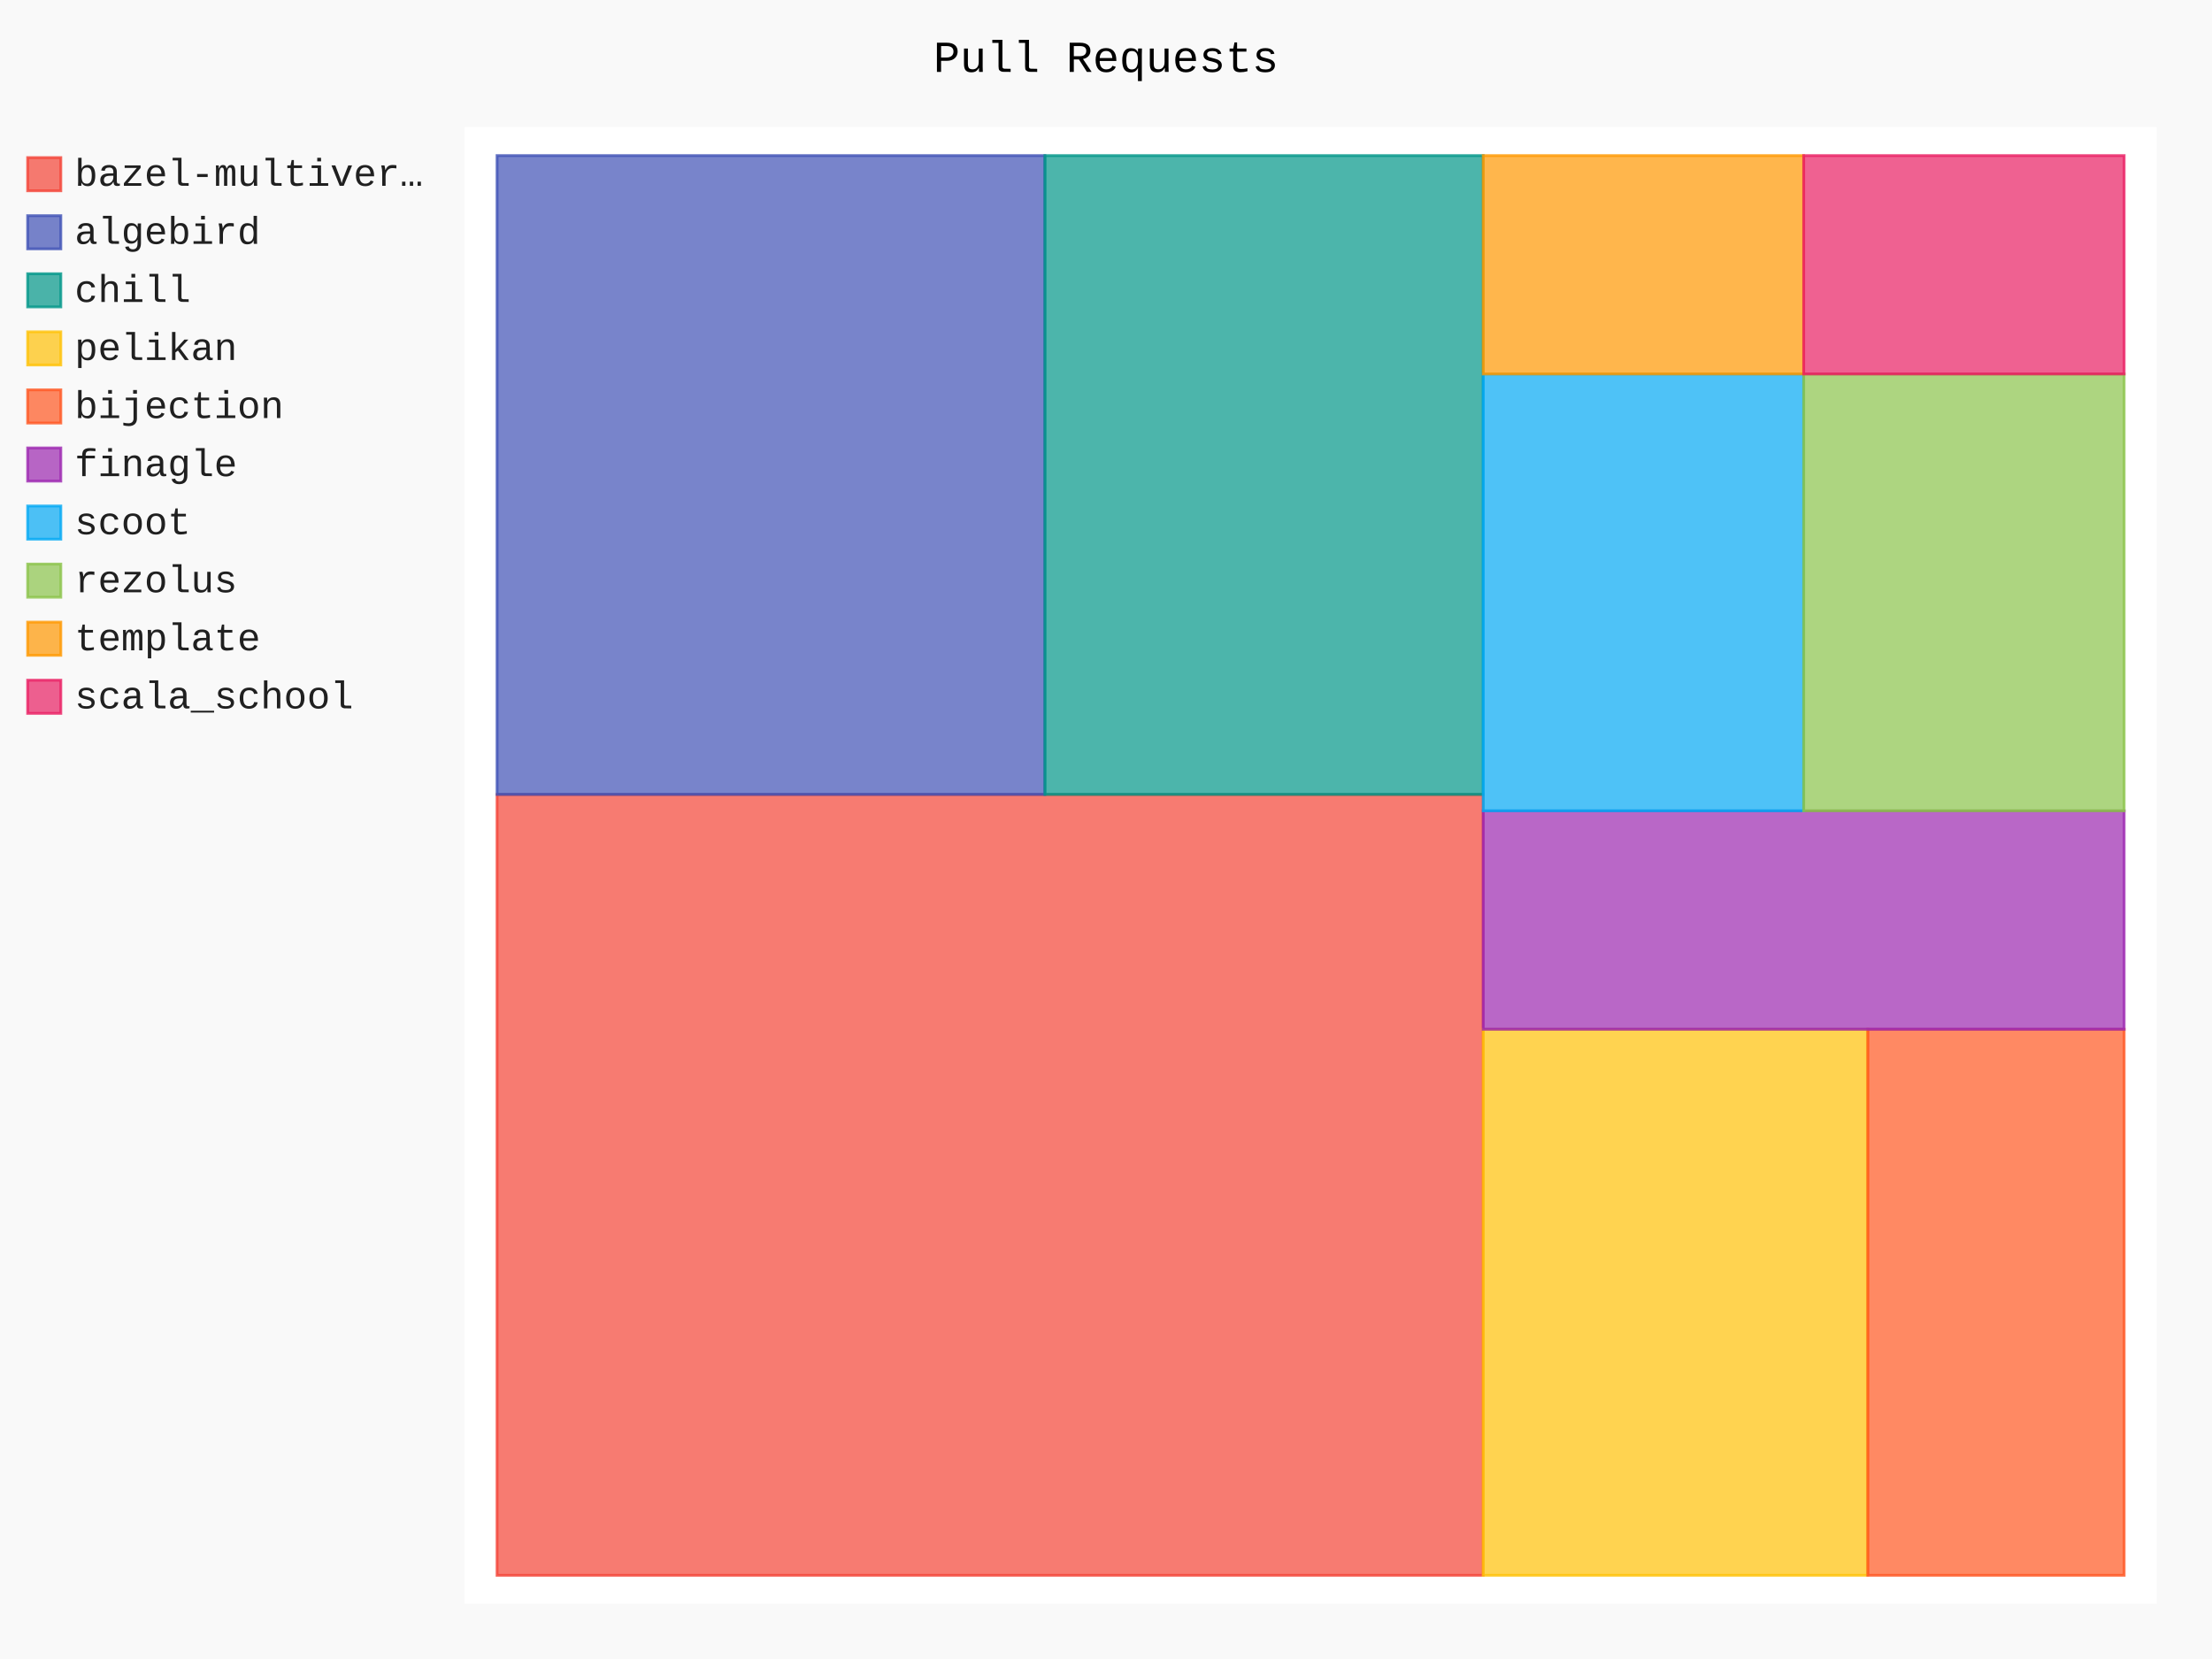
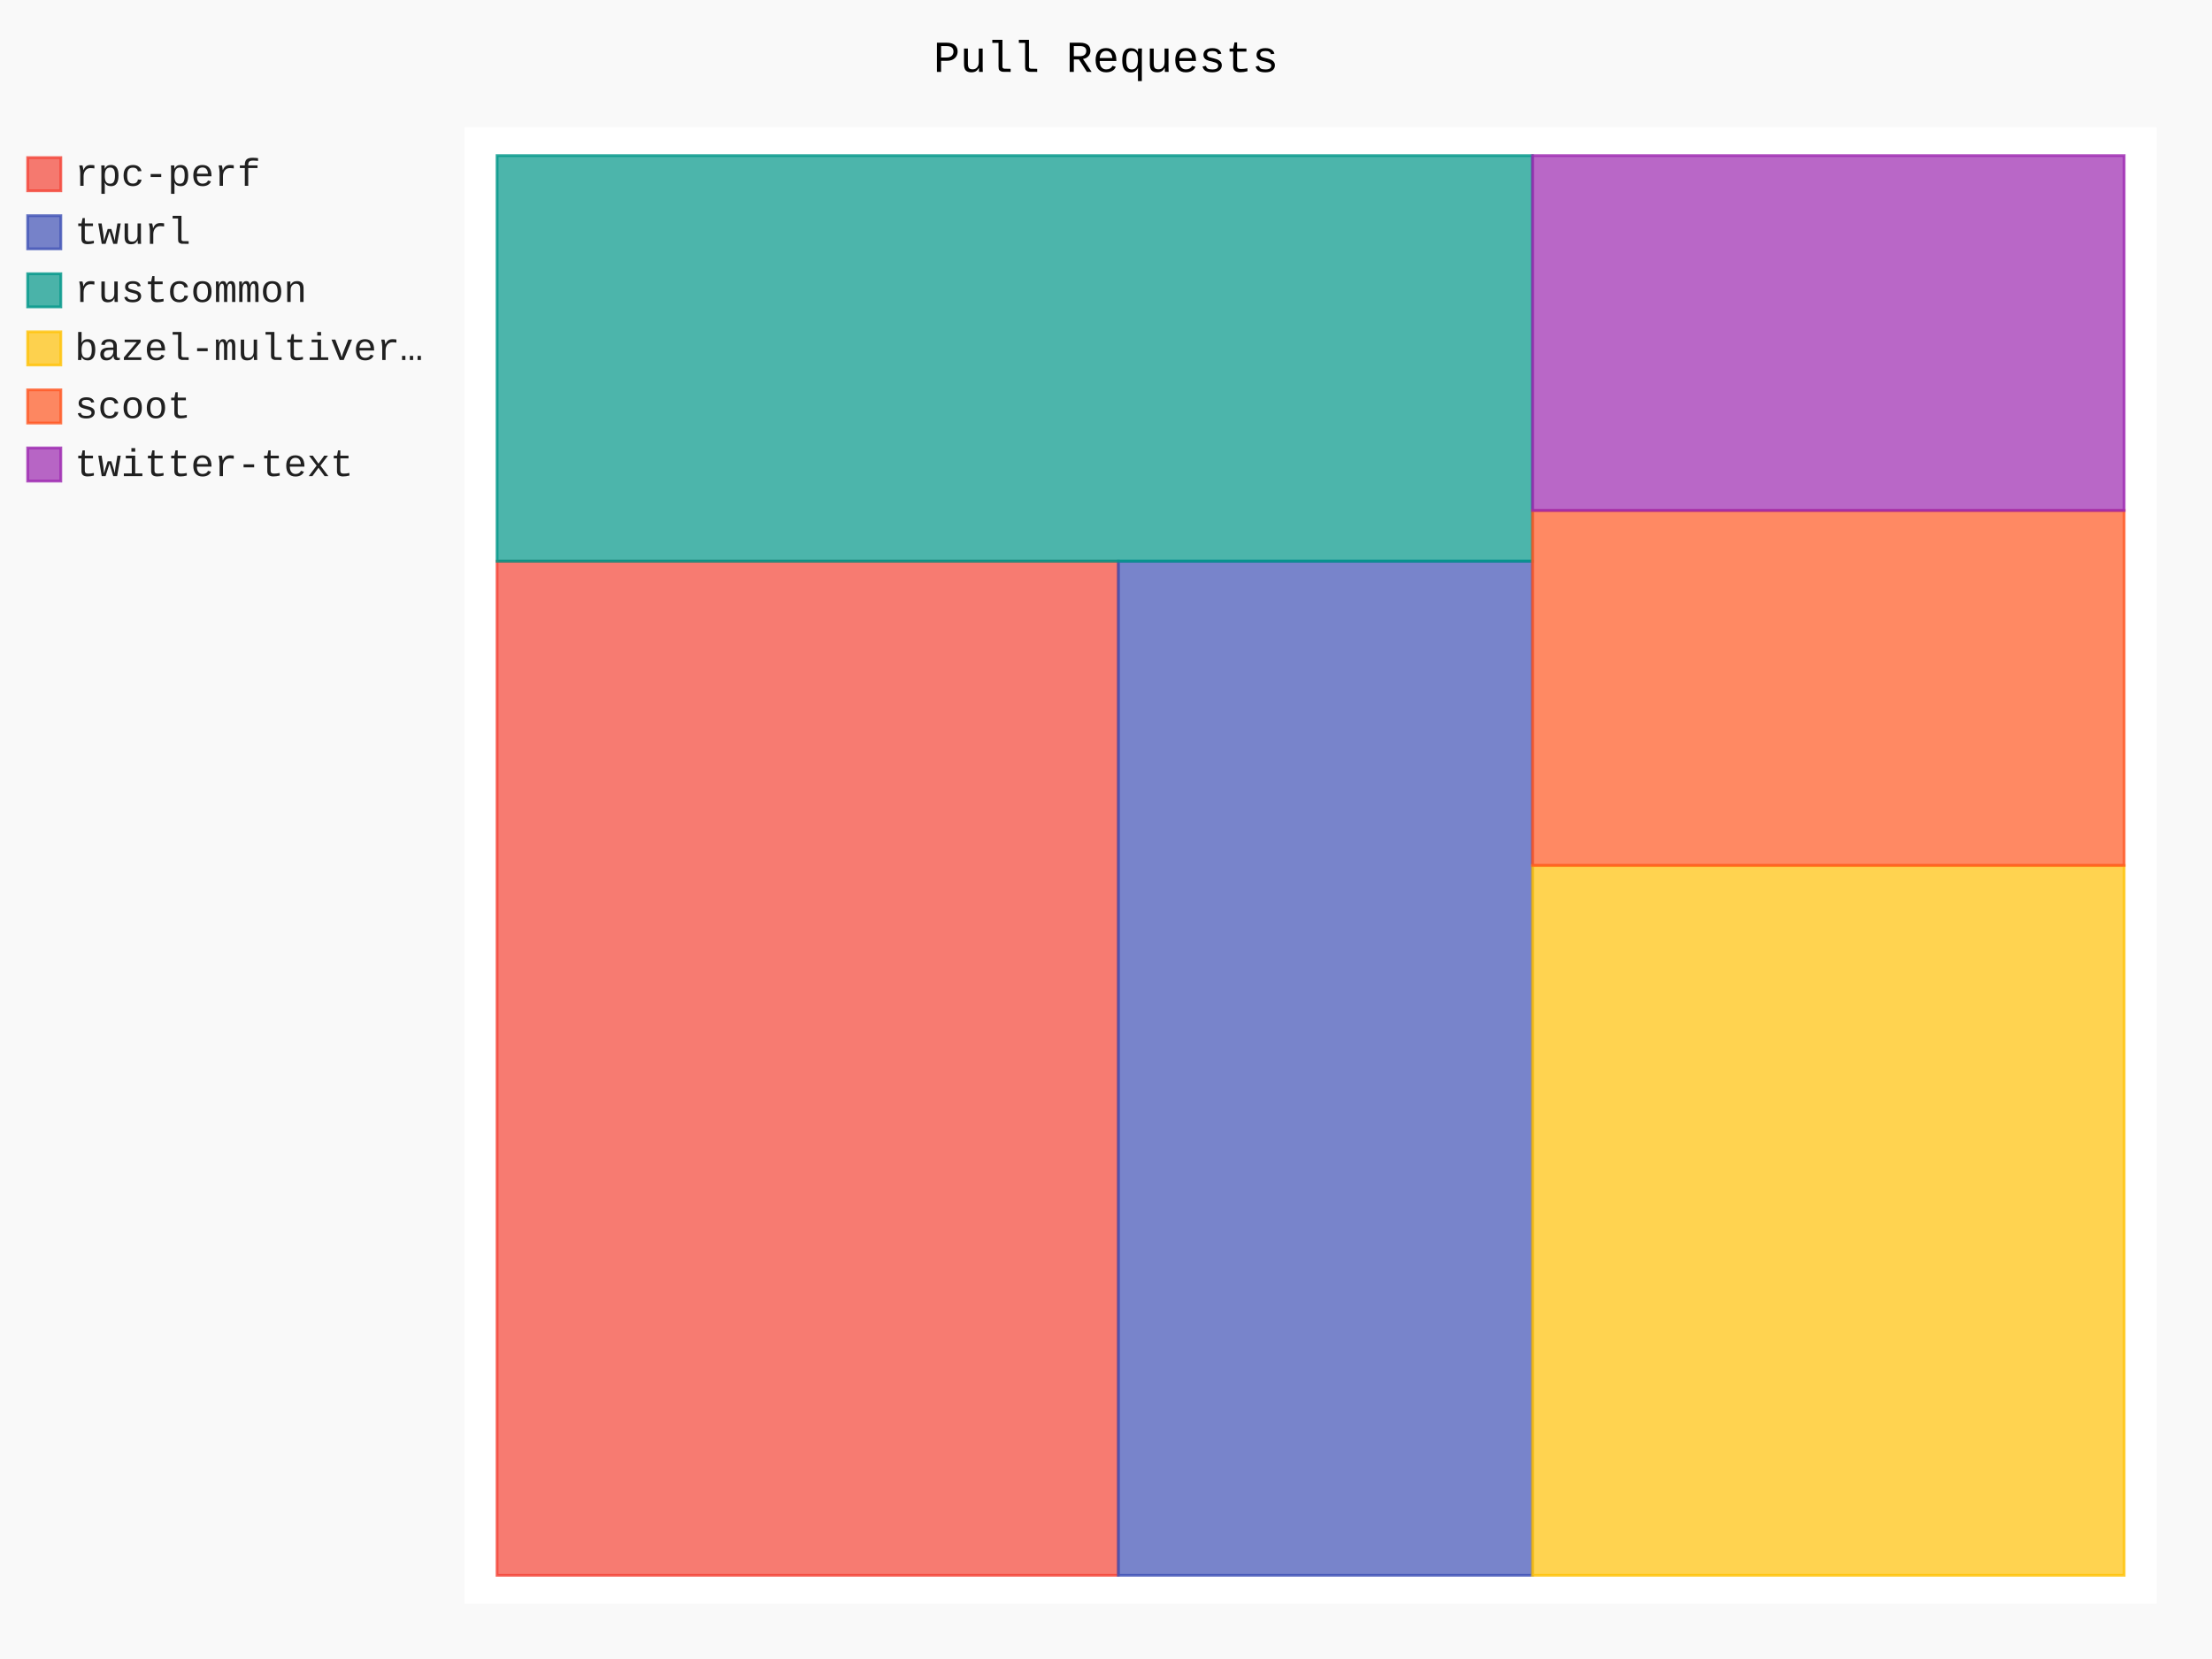
- <svg xmlns="http://www.w3.org/2000/svg" id="chart-80b1da95-21a1-4a71-9c87-2bb5f668027a" class="pygal-chart" viewBox="0 0 800 600">
+ <svg xmlns="http://www.w3.org/2000/svg" id="chart-64202962-64bc-45e9-bfb3-8bf5ed141c1e" class="pygal-chart" viewBox="0 0 800 600">
  <defs>
-     <style type="text/css">#chart-80b1da95-21a1-4a71-9c87-2bb5f668027a{-webkit-user-select:none;-webkit-font-smoothing:antialiased;font-family:Consolas,"Liberation Mono",Menlo,Courier,monospace}#chart-80b1da95-21a1-4a71-9c87-2bb5f668027a .title{font-family:Consolas,"Liberation Mono",Menlo,Courier,monospace;font-size:16px}#chart-80b1da95-21a1-4a71-9c87-2bb5f668027a .legends .legend text{font-family:Consolas,"Liberation Mono",Menlo,Courier,monospace;font-size:14px}#chart-80b1da95-21a1-4a71-9c87-2bb5f668027a .axis text{font-family:Consolas,"Liberation Mono",Menlo,Courier,monospace;font-size:10px}#chart-80b1da95-21a1-4a71-9c87-2bb5f668027a .axis text.major{font-family:Consolas,"Liberation Mono",Menlo,Courier,monospace;font-size:10px}#chart-80b1da95-21a1-4a71-9c87-2bb5f668027a .text-overlay text.value{font-family:Consolas,"Liberation Mono",Menlo,Courier,monospace;font-size:16px}#chart-80b1da95-21a1-4a71-9c87-2bb5f668027a .text-overlay text.label{font-family:Consolas,"Liberation Mono",Menlo,Courier,monospace;font-size:10px}#chart-80b1da95-21a1-4a71-9c87-2bb5f668027a .tooltip{font-family:Consolas,"Liberation Mono",Menlo,Courier,monospace;font-size:14px}#chart-80b1da95-21a1-4a71-9c87-2bb5f668027a text.no_data{font-family:Consolas,"Liberation Mono",Menlo,Courier,monospace;font-size:64px}
- #chart-80b1da95-21a1-4a71-9c87-2bb5f668027a{background-color:rgba(249,249,249,1)}#chart-80b1da95-21a1-4a71-9c87-2bb5f668027a path,#chart-80b1da95-21a1-4a71-9c87-2bb5f668027a line,#chart-80b1da95-21a1-4a71-9c87-2bb5f668027a rect,#chart-80b1da95-21a1-4a71-9c87-2bb5f668027a circle{-webkit-transition:150ms;-moz-transition:150ms;transition:150ms}#chart-80b1da95-21a1-4a71-9c87-2bb5f668027a .graph &gt; .background{fill:rgba(249,249,249,1)}#chart-80b1da95-21a1-4a71-9c87-2bb5f668027a .plot &gt; .background{fill:rgba(255,255,255,1)}#chart-80b1da95-21a1-4a71-9c87-2bb5f668027a .graph{fill:rgba(0,0,0,.87)}#chart-80b1da95-21a1-4a71-9c87-2bb5f668027a text.no_data{fill:rgba(0,0,0,1)}#chart-80b1da95-21a1-4a71-9c87-2bb5f668027a .title{fill:rgba(0,0,0,1)}#chart-80b1da95-21a1-4a71-9c87-2bb5f668027a .legends .legend text{fill:rgba(0,0,0,.87)}#chart-80b1da95-21a1-4a71-9c87-2bb5f668027a .legends .legend:hover text{fill:rgba(0,0,0,1)}#chart-80b1da95-21a1-4a71-9c87-2bb5f668027a .axis .line{stroke:rgba(0,0,0,1)}#chart-80b1da95-21a1-4a71-9c87-2bb5f668027a .axis .guide.line{stroke:rgba(0,0,0,.54)}#chart-80b1da95-21a1-4a71-9c87-2bb5f668027a .axis .major.line{stroke:rgba(0,0,0,.87)}#chart-80b1da95-21a1-4a71-9c87-2bb5f668027a .axis text.major{fill:rgba(0,0,0,1)}#chart-80b1da95-21a1-4a71-9c87-2bb5f668027a .axis.y .guides:hover .guide.line,#chart-80b1da95-21a1-4a71-9c87-2bb5f668027a .line-graph .axis.x .guides:hover .guide.line,#chart-80b1da95-21a1-4a71-9c87-2bb5f668027a .stackedline-graph .axis.x .guides:hover .guide.line,#chart-80b1da95-21a1-4a71-9c87-2bb5f668027a .xy-graph .axis.x .guides:hover .guide.line{stroke:rgba(0,0,0,1)}#chart-80b1da95-21a1-4a71-9c87-2bb5f668027a .axis .guides:hover text{fill:rgba(0,0,0,1)}#chart-80b1da95-21a1-4a71-9c87-2bb5f668027a .reactive{fill-opacity:.7;stroke-opacity:.8}#chart-80b1da95-21a1-4a71-9c87-2bb5f668027a .ci{stroke:rgba(0,0,0,.87)}#chart-80b1da95-21a1-4a71-9c87-2bb5f668027a .reactive.active,#chart-80b1da95-21a1-4a71-9c87-2bb5f668027a .active .reactive{fill-opacity:.8;stroke-opacity:.9;stroke-width:4}#chart-80b1da95-21a1-4a71-9c87-2bb5f668027a .ci .reactive.active{stroke-width:1.5}#chart-80b1da95-21a1-4a71-9c87-2bb5f668027a .series text{fill:rgba(0,0,0,1)}#chart-80b1da95-21a1-4a71-9c87-2bb5f668027a .tooltip rect{fill:rgba(255,255,255,1);stroke:rgba(0,0,0,1);-webkit-transition:opacity 150ms;-moz-transition:opacity 150ms;transition:opacity 150ms}#chart-80b1da95-21a1-4a71-9c87-2bb5f668027a .tooltip .label{fill:rgba(0,0,0,.87)}#chart-80b1da95-21a1-4a71-9c87-2bb5f668027a .tooltip .label{fill:rgba(0,0,0,.87)}#chart-80b1da95-21a1-4a71-9c87-2bb5f668027a .tooltip .legend{font-size:.8em;fill:rgba(0,0,0,.54)}#chart-80b1da95-21a1-4a71-9c87-2bb5f668027a .tooltip .x_label{font-size:.6em;fill:rgba(0,0,0,1)}#chart-80b1da95-21a1-4a71-9c87-2bb5f668027a .tooltip .xlink{font-size:.5em;text-decoration:underline}#chart-80b1da95-21a1-4a71-9c87-2bb5f668027a .tooltip .value{font-size:1.5em}#chart-80b1da95-21a1-4a71-9c87-2bb5f668027a .bound{font-size:.5em}#chart-80b1da95-21a1-4a71-9c87-2bb5f668027a .max-value{font-size:.75em;fill:rgba(0,0,0,.54)}#chart-80b1da95-21a1-4a71-9c87-2bb5f668027a .map-element{fill:rgba(255,255,255,1);stroke:rgba(0,0,0,.54) !important}#chart-80b1da95-21a1-4a71-9c87-2bb5f668027a .map-element .reactive{fill-opacity:inherit;stroke-opacity:inherit}#chart-80b1da95-21a1-4a71-9c87-2bb5f668027a .color-0,#chart-80b1da95-21a1-4a71-9c87-2bb5f668027a .color-0 a:visited{stroke:#F44336;fill:#F44336}#chart-80b1da95-21a1-4a71-9c87-2bb5f668027a .color-1,#chart-80b1da95-21a1-4a71-9c87-2bb5f668027a .color-1 a:visited{stroke:#3F51B5;fill:#3F51B5}#chart-80b1da95-21a1-4a71-9c87-2bb5f668027a .color-2,#chart-80b1da95-21a1-4a71-9c87-2bb5f668027a .color-2 a:visited{stroke:#009688;fill:#009688}#chart-80b1da95-21a1-4a71-9c87-2bb5f668027a .color-3,#chart-80b1da95-21a1-4a71-9c87-2bb5f668027a .color-3 a:visited{stroke:#FFC107;fill:#FFC107}#chart-80b1da95-21a1-4a71-9c87-2bb5f668027a .color-4,#chart-80b1da95-21a1-4a71-9c87-2bb5f668027a .color-4 a:visited{stroke:#FF5722;fill:#FF5722}#chart-80b1da95-21a1-4a71-9c87-2bb5f668027a .color-5,#chart-80b1da95-21a1-4a71-9c87-2bb5f668027a .color-5 a:visited{stroke:#9C27B0;fill:#9C27B0}#chart-80b1da95-21a1-4a71-9c87-2bb5f668027a .color-6,#chart-80b1da95-21a1-4a71-9c87-2bb5f668027a .color-6 a:visited{stroke:#03A9F4;fill:#03A9F4}#chart-80b1da95-21a1-4a71-9c87-2bb5f668027a .color-7,#chart-80b1da95-21a1-4a71-9c87-2bb5f668027a .color-7 a:visited{stroke:#8BC34A;fill:#8BC34A}#chart-80b1da95-21a1-4a71-9c87-2bb5f668027a .color-8,#chart-80b1da95-21a1-4a71-9c87-2bb5f668027a .color-8 a:visited{stroke:#FF9800;fill:#FF9800}#chart-80b1da95-21a1-4a71-9c87-2bb5f668027a .color-9,#chart-80b1da95-21a1-4a71-9c87-2bb5f668027a .color-9 a:visited{stroke:#E91E63;fill:#E91E63}#chart-80b1da95-21a1-4a71-9c87-2bb5f668027a .text-overlay .color-0 text{fill:black}#chart-80b1da95-21a1-4a71-9c87-2bb5f668027a .text-overlay .color-1 text{fill:black}#chart-80b1da95-21a1-4a71-9c87-2bb5f668027a .text-overlay .color-2 text{fill:black}#chart-80b1da95-21a1-4a71-9c87-2bb5f668027a .text-overlay .color-3 text{fill:black}#chart-80b1da95-21a1-4a71-9c87-2bb5f668027a .text-overlay .color-4 text{fill:black}#chart-80b1da95-21a1-4a71-9c87-2bb5f668027a .text-overlay .color-5 text{fill:black}#chart-80b1da95-21a1-4a71-9c87-2bb5f668027a .text-overlay .color-6 text{fill:black}#chart-80b1da95-21a1-4a71-9c87-2bb5f668027a .text-overlay .color-7 text{fill:black}#chart-80b1da95-21a1-4a71-9c87-2bb5f668027a .text-overlay .color-8 text{fill:black}#chart-80b1da95-21a1-4a71-9c87-2bb5f668027a .text-overlay .color-9 text{fill:black}
- #chart-80b1da95-21a1-4a71-9c87-2bb5f668027a text.no_data{text-anchor:middle}#chart-80b1da95-21a1-4a71-9c87-2bb5f668027a .guide.line{fill:none}#chart-80b1da95-21a1-4a71-9c87-2bb5f668027a .centered{text-anchor:middle}#chart-80b1da95-21a1-4a71-9c87-2bb5f668027a .title{text-anchor:middle}#chart-80b1da95-21a1-4a71-9c87-2bb5f668027a .legends .legend text{fill-opacity:1}#chart-80b1da95-21a1-4a71-9c87-2bb5f668027a .axis.x text{text-anchor:middle}#chart-80b1da95-21a1-4a71-9c87-2bb5f668027a .axis.x:not(.web) text[transform]{text-anchor:start}#chart-80b1da95-21a1-4a71-9c87-2bb5f668027a .axis.x:not(.web) text[transform].backwards{text-anchor:end}#chart-80b1da95-21a1-4a71-9c87-2bb5f668027a .axis.y text{text-anchor:end}#chart-80b1da95-21a1-4a71-9c87-2bb5f668027a .axis.y text[transform].backwards{text-anchor:start}#chart-80b1da95-21a1-4a71-9c87-2bb5f668027a .axis.y2 text{text-anchor:start}#chart-80b1da95-21a1-4a71-9c87-2bb5f668027a .axis.y2 text[transform].backwards{text-anchor:end}#chart-80b1da95-21a1-4a71-9c87-2bb5f668027a .axis .guide.line{stroke-dasharray:4,4}#chart-80b1da95-21a1-4a71-9c87-2bb5f668027a .axis .major.guide.line{stroke-dasharray:6,6}#chart-80b1da95-21a1-4a71-9c87-2bb5f668027a .horizontal .axis.y .guide.line,#chart-80b1da95-21a1-4a71-9c87-2bb5f668027a .horizontal .axis.y2 .guide.line,#chart-80b1da95-21a1-4a71-9c87-2bb5f668027a .vertical .axis.x .guide.line{opacity:0}#chart-80b1da95-21a1-4a71-9c87-2bb5f668027a .horizontal .axis.always_show .guide.line,#chart-80b1da95-21a1-4a71-9c87-2bb5f668027a .vertical .axis.always_show .guide.line{opacity:1 !important}#chart-80b1da95-21a1-4a71-9c87-2bb5f668027a .axis.y .guides:hover .guide.line,#chart-80b1da95-21a1-4a71-9c87-2bb5f668027a .axis.y2 .guides:hover .guide.line,#chart-80b1da95-21a1-4a71-9c87-2bb5f668027a .axis.x .guides:hover .guide.line{opacity:1}#chart-80b1da95-21a1-4a71-9c87-2bb5f668027a .axis .guides:hover text{opacity:1}#chart-80b1da95-21a1-4a71-9c87-2bb5f668027a .nofill{fill:none}#chart-80b1da95-21a1-4a71-9c87-2bb5f668027a .subtle-fill{fill-opacity:.2}#chart-80b1da95-21a1-4a71-9c87-2bb5f668027a .dot{stroke-width:1px;fill-opacity:1}#chart-80b1da95-21a1-4a71-9c87-2bb5f668027a .dot.active{stroke-width:5px}#chart-80b1da95-21a1-4a71-9c87-2bb5f668027a .dot.negative{fill:transparent}#chart-80b1da95-21a1-4a71-9c87-2bb5f668027a text,#chart-80b1da95-21a1-4a71-9c87-2bb5f668027a tspan{stroke:none !important}#chart-80b1da95-21a1-4a71-9c87-2bb5f668027a .series text.active{opacity:1}#chart-80b1da95-21a1-4a71-9c87-2bb5f668027a .tooltip rect{fill-opacity:.95;stroke-width:.5}#chart-80b1da95-21a1-4a71-9c87-2bb5f668027a .tooltip text{fill-opacity:1}#chart-80b1da95-21a1-4a71-9c87-2bb5f668027a .showable{visibility:hidden}#chart-80b1da95-21a1-4a71-9c87-2bb5f668027a .showable.shown{visibility:visible}#chart-80b1da95-21a1-4a71-9c87-2bb5f668027a .gauge-background{fill:rgba(229,229,229,1);stroke:none}#chart-80b1da95-21a1-4a71-9c87-2bb5f668027a .bg-lines{stroke:rgba(249,249,249,1);stroke-width:2px}</style>
+     <style type="text/css">#chart-64202962-64bc-45e9-bfb3-8bf5ed141c1e{-webkit-user-select:none;-webkit-font-smoothing:antialiased;font-family:Consolas,"Liberation Mono",Menlo,Courier,monospace}#chart-64202962-64bc-45e9-bfb3-8bf5ed141c1e .title{font-family:Consolas,"Liberation Mono",Menlo,Courier,monospace;font-size:16px}#chart-64202962-64bc-45e9-bfb3-8bf5ed141c1e .legends .legend text{font-family:Consolas,"Liberation Mono",Menlo,Courier,monospace;font-size:14px}#chart-64202962-64bc-45e9-bfb3-8bf5ed141c1e .axis text{font-family:Consolas,"Liberation Mono",Menlo,Courier,monospace;font-size:10px}#chart-64202962-64bc-45e9-bfb3-8bf5ed141c1e .axis text.major{font-family:Consolas,"Liberation Mono",Menlo,Courier,monospace;font-size:10px}#chart-64202962-64bc-45e9-bfb3-8bf5ed141c1e .text-overlay text.value{font-family:Consolas,"Liberation Mono",Menlo,Courier,monospace;font-size:16px}#chart-64202962-64bc-45e9-bfb3-8bf5ed141c1e .text-overlay text.label{font-family:Consolas,"Liberation Mono",Menlo,Courier,monospace;font-size:10px}#chart-64202962-64bc-45e9-bfb3-8bf5ed141c1e .tooltip{font-family:Consolas,"Liberation Mono",Menlo,Courier,monospace;font-size:14px}#chart-64202962-64bc-45e9-bfb3-8bf5ed141c1e text.no_data{font-family:Consolas,"Liberation Mono",Menlo,Courier,monospace;font-size:64px}
+ #chart-64202962-64bc-45e9-bfb3-8bf5ed141c1e{background-color:rgba(249,249,249,1)}#chart-64202962-64bc-45e9-bfb3-8bf5ed141c1e path,#chart-64202962-64bc-45e9-bfb3-8bf5ed141c1e line,#chart-64202962-64bc-45e9-bfb3-8bf5ed141c1e rect,#chart-64202962-64bc-45e9-bfb3-8bf5ed141c1e circle{-webkit-transition:150ms;-moz-transition:150ms;transition:150ms}#chart-64202962-64bc-45e9-bfb3-8bf5ed141c1e .graph &gt; .background{fill:rgba(249,249,249,1)}#chart-64202962-64bc-45e9-bfb3-8bf5ed141c1e .plot &gt; .background{fill:rgba(255,255,255,1)}#chart-64202962-64bc-45e9-bfb3-8bf5ed141c1e .graph{fill:rgba(0,0,0,.87)}#chart-64202962-64bc-45e9-bfb3-8bf5ed141c1e text.no_data{fill:rgba(0,0,0,1)}#chart-64202962-64bc-45e9-bfb3-8bf5ed141c1e .title{fill:rgba(0,0,0,1)}#chart-64202962-64bc-45e9-bfb3-8bf5ed141c1e .legends .legend text{fill:rgba(0,0,0,.87)}#chart-64202962-64bc-45e9-bfb3-8bf5ed141c1e .legends .legend:hover text{fill:rgba(0,0,0,1)}#chart-64202962-64bc-45e9-bfb3-8bf5ed141c1e .axis .line{stroke:rgba(0,0,0,1)}#chart-64202962-64bc-45e9-bfb3-8bf5ed141c1e .axis .guide.line{stroke:rgba(0,0,0,.54)}#chart-64202962-64bc-45e9-bfb3-8bf5ed141c1e .axis .major.line{stroke:rgba(0,0,0,.87)}#chart-64202962-64bc-45e9-bfb3-8bf5ed141c1e .axis text.major{fill:rgba(0,0,0,1)}#chart-64202962-64bc-45e9-bfb3-8bf5ed141c1e .axis.y .guides:hover .guide.line,#chart-64202962-64bc-45e9-bfb3-8bf5ed141c1e .line-graph .axis.x .guides:hover .guide.line,#chart-64202962-64bc-45e9-bfb3-8bf5ed141c1e .stackedline-graph .axis.x .guides:hover .guide.line,#chart-64202962-64bc-45e9-bfb3-8bf5ed141c1e .xy-graph .axis.x .guides:hover .guide.line{stroke:rgba(0,0,0,1)}#chart-64202962-64bc-45e9-bfb3-8bf5ed141c1e .axis .guides:hover text{fill:rgba(0,0,0,1)}#chart-64202962-64bc-45e9-bfb3-8bf5ed141c1e .reactive{fill-opacity:.7;stroke-opacity:.8}#chart-64202962-64bc-45e9-bfb3-8bf5ed141c1e .ci{stroke:rgba(0,0,0,.87)}#chart-64202962-64bc-45e9-bfb3-8bf5ed141c1e .reactive.active,#chart-64202962-64bc-45e9-bfb3-8bf5ed141c1e .active .reactive{fill-opacity:.8;stroke-opacity:.9;stroke-width:4}#chart-64202962-64bc-45e9-bfb3-8bf5ed141c1e .ci .reactive.active{stroke-width:1.5}#chart-64202962-64bc-45e9-bfb3-8bf5ed141c1e .series text{fill:rgba(0,0,0,1)}#chart-64202962-64bc-45e9-bfb3-8bf5ed141c1e .tooltip rect{fill:rgba(255,255,255,1);stroke:rgba(0,0,0,1);-webkit-transition:opacity 150ms;-moz-transition:opacity 150ms;transition:opacity 150ms}#chart-64202962-64bc-45e9-bfb3-8bf5ed141c1e .tooltip .label{fill:rgba(0,0,0,.87)}#chart-64202962-64bc-45e9-bfb3-8bf5ed141c1e .tooltip .label{fill:rgba(0,0,0,.87)}#chart-64202962-64bc-45e9-bfb3-8bf5ed141c1e .tooltip .legend{font-size:.8em;fill:rgba(0,0,0,.54)}#chart-64202962-64bc-45e9-bfb3-8bf5ed141c1e .tooltip .x_label{font-size:.6em;fill:rgba(0,0,0,1)}#chart-64202962-64bc-45e9-bfb3-8bf5ed141c1e .tooltip .xlink{font-size:.5em;text-decoration:underline}#chart-64202962-64bc-45e9-bfb3-8bf5ed141c1e .tooltip .value{font-size:1.5em}#chart-64202962-64bc-45e9-bfb3-8bf5ed141c1e .bound{font-size:.5em}#chart-64202962-64bc-45e9-bfb3-8bf5ed141c1e .max-value{font-size:.75em;fill:rgba(0,0,0,.54)}#chart-64202962-64bc-45e9-bfb3-8bf5ed141c1e .map-element{fill:rgba(255,255,255,1);stroke:rgba(0,0,0,.54) !important}#chart-64202962-64bc-45e9-bfb3-8bf5ed141c1e .map-element .reactive{fill-opacity:inherit;stroke-opacity:inherit}#chart-64202962-64bc-45e9-bfb3-8bf5ed141c1e .color-0,#chart-64202962-64bc-45e9-bfb3-8bf5ed141c1e .color-0 a:visited{stroke:#F44336;fill:#F44336}#chart-64202962-64bc-45e9-bfb3-8bf5ed141c1e .color-1,#chart-64202962-64bc-45e9-bfb3-8bf5ed141c1e .color-1 a:visited{stroke:#3F51B5;fill:#3F51B5}#chart-64202962-64bc-45e9-bfb3-8bf5ed141c1e .color-2,#chart-64202962-64bc-45e9-bfb3-8bf5ed141c1e .color-2 a:visited{stroke:#009688;fill:#009688}#chart-64202962-64bc-45e9-bfb3-8bf5ed141c1e .color-3,#chart-64202962-64bc-45e9-bfb3-8bf5ed141c1e .color-3 a:visited{stroke:#FFC107;fill:#FFC107}#chart-64202962-64bc-45e9-bfb3-8bf5ed141c1e .color-4,#chart-64202962-64bc-45e9-bfb3-8bf5ed141c1e .color-4 a:visited{stroke:#FF5722;fill:#FF5722}#chart-64202962-64bc-45e9-bfb3-8bf5ed141c1e .color-5,#chart-64202962-64bc-45e9-bfb3-8bf5ed141c1e .color-5 a:visited{stroke:#9C27B0;fill:#9C27B0}#chart-64202962-64bc-45e9-bfb3-8bf5ed141c1e .text-overlay .color-0 text{fill:black}#chart-64202962-64bc-45e9-bfb3-8bf5ed141c1e .text-overlay .color-1 text{fill:black}#chart-64202962-64bc-45e9-bfb3-8bf5ed141c1e .text-overlay .color-2 text{fill:black}#chart-64202962-64bc-45e9-bfb3-8bf5ed141c1e .text-overlay .color-3 text{fill:black}#chart-64202962-64bc-45e9-bfb3-8bf5ed141c1e .text-overlay .color-4 text{fill:black}#chart-64202962-64bc-45e9-bfb3-8bf5ed141c1e .text-overlay .color-5 text{fill:black}
+ #chart-64202962-64bc-45e9-bfb3-8bf5ed141c1e text.no_data{text-anchor:middle}#chart-64202962-64bc-45e9-bfb3-8bf5ed141c1e .guide.line{fill:none}#chart-64202962-64bc-45e9-bfb3-8bf5ed141c1e .centered{text-anchor:middle}#chart-64202962-64bc-45e9-bfb3-8bf5ed141c1e .title{text-anchor:middle}#chart-64202962-64bc-45e9-bfb3-8bf5ed141c1e .legends .legend text{fill-opacity:1}#chart-64202962-64bc-45e9-bfb3-8bf5ed141c1e .axis.x text{text-anchor:middle}#chart-64202962-64bc-45e9-bfb3-8bf5ed141c1e .axis.x:not(.web) text[transform]{text-anchor:start}#chart-64202962-64bc-45e9-bfb3-8bf5ed141c1e .axis.x:not(.web) text[transform].backwards{text-anchor:end}#chart-64202962-64bc-45e9-bfb3-8bf5ed141c1e .axis.y text{text-anchor:end}#chart-64202962-64bc-45e9-bfb3-8bf5ed141c1e .axis.y text[transform].backwards{text-anchor:start}#chart-64202962-64bc-45e9-bfb3-8bf5ed141c1e .axis.y2 text{text-anchor:start}#chart-64202962-64bc-45e9-bfb3-8bf5ed141c1e .axis.y2 text[transform].backwards{text-anchor:end}#chart-64202962-64bc-45e9-bfb3-8bf5ed141c1e .axis .guide.line{stroke-dasharray:4,4}#chart-64202962-64bc-45e9-bfb3-8bf5ed141c1e .axis .major.guide.line{stroke-dasharray:6,6}#chart-64202962-64bc-45e9-bfb3-8bf5ed141c1e .horizontal .axis.y .guide.line,#chart-64202962-64bc-45e9-bfb3-8bf5ed141c1e .horizontal .axis.y2 .guide.line,#chart-64202962-64bc-45e9-bfb3-8bf5ed141c1e .vertical .axis.x .guide.line{opacity:0}#chart-64202962-64bc-45e9-bfb3-8bf5ed141c1e .horizontal .axis.always_show .guide.line,#chart-64202962-64bc-45e9-bfb3-8bf5ed141c1e .vertical .axis.always_show .guide.line{opacity:1 !important}#chart-64202962-64bc-45e9-bfb3-8bf5ed141c1e .axis.y .guides:hover .guide.line,#chart-64202962-64bc-45e9-bfb3-8bf5ed141c1e .axis.y2 .guides:hover .guide.line,#chart-64202962-64bc-45e9-bfb3-8bf5ed141c1e .axis.x .guides:hover .guide.line{opacity:1}#chart-64202962-64bc-45e9-bfb3-8bf5ed141c1e .axis .guides:hover text{opacity:1}#chart-64202962-64bc-45e9-bfb3-8bf5ed141c1e .nofill{fill:none}#chart-64202962-64bc-45e9-bfb3-8bf5ed141c1e .subtle-fill{fill-opacity:.2}#chart-64202962-64bc-45e9-bfb3-8bf5ed141c1e .dot{stroke-width:1px;fill-opacity:1}#chart-64202962-64bc-45e9-bfb3-8bf5ed141c1e .dot.active{stroke-width:5px}#chart-64202962-64bc-45e9-bfb3-8bf5ed141c1e .dot.negative{fill:transparent}#chart-64202962-64bc-45e9-bfb3-8bf5ed141c1e text,#chart-64202962-64bc-45e9-bfb3-8bf5ed141c1e tspan{stroke:none !important}#chart-64202962-64bc-45e9-bfb3-8bf5ed141c1e .series text.active{opacity:1}#chart-64202962-64bc-45e9-bfb3-8bf5ed141c1e .tooltip rect{fill-opacity:.95;stroke-width:.5}#chart-64202962-64bc-45e9-bfb3-8bf5ed141c1e .tooltip text{fill-opacity:1}#chart-64202962-64bc-45e9-bfb3-8bf5ed141c1e .showable{visibility:hidden}#chart-64202962-64bc-45e9-bfb3-8bf5ed141c1e .showable.shown{visibility:visible}#chart-64202962-64bc-45e9-bfb3-8bf5ed141c1e .gauge-background{fill:rgba(229,229,229,1);stroke:none}#chart-64202962-64bc-45e9-bfb3-8bf5ed141c1e .bg-lines{stroke:rgba(249,249,249,1);stroke-width:2px}</style>
  </defs>
  <g class="graph treemap-graph vertical">
    <rect x="0" y="0" width="800" height="600" class="background" />
    <g transform="translate(168, 46)" class="plot">
      <rect x="0" y="0" width="612.0" height="534" class="background" />
      <g class="series serie-0 color-0">
        <g class="rects">
          <g class="rect">
-             <rect x="11.769" y="241.327" width="356.643" height="282.404" class="rect reactive tooltip-trigger" />
+             <rect x="11.769" y="156.973" width="224.685" height="366.758" class="rect reactive tooltip-trigger" />
          </g>
        </g>
      </g>
      <g class="series serie-1 color-1">
        <g class="rects">
          <g class="rect">
-             <rect x="11.769" y="10.269" width="198.135" height="231.058" class="rect reactive tooltip-trigger" />
+             <rect x="236.455" y="156.973" width="149.79" height="366.758" class="rect reactive tooltip-trigger" />
          </g>
        </g>
      </g>
      <g class="series serie-2 color-2">
        <g class="rects">
          <g class="rect">
-             <rect x="209.904" y="10.269" width="158.508" height="231.058" class="rect reactive tooltip-trigger" />
+             <rect x="11.769" y="10.269" width="374.476" height="146.703" class="rect reactive tooltip-trigger" />
          </g>
        </g>
      </g>
      <g class="series serie-3 color-3">
        <g class="rects">
          <g class="rect">
-             <rect x="368.413" y="326.246" width="139.091" height="197.485" class="rect reactive tooltip-trigger" />
+             <rect x="386.245" y="267.0" width="213.986" height="256.731" class="rect reactive tooltip-trigger" />
          </g>
        </g>
      </g>
      <g class="series serie-4 color-4">
        <g class="rects">
          <g class="rect">
-             <rect x="507.503" y="326.246" width="92.727" height="197.485" class="rect reactive tooltip-trigger" />
+             <rect x="386.245" y="138.635" width="213.986" height="128.365" class="rect reactive tooltip-trigger" />
          </g>
        </g>
      </g>
      <g class="series serie-5 color-5">
        <g class="rects">
          <g class="rect">
-             <rect x="368.413" y="247.251" width="231.818" height="78.994" class="rect reactive tooltip-trigger" />
-           </g>
-         </g>
-       </g>
-       <g class="series serie-6 color-6">
-         <g class="rects">
-           <g class="rect">
-             <rect x="368.413" y="89.263" width="115.909" height="157.988" class="rect reactive tooltip-trigger" />
-           </g>
-         </g>
-       </g>
-       <g class="series serie-7 color-7">
-         <g class="rects">
-           <g class="rect">
-             <rect x="484.322" y="89.263" width="115.909" height="157.988" class="rect reactive tooltip-trigger" />
-           </g>
-         </g>
-       </g>
-       <g class="series serie-8 color-8">
-         <g class="rects">
-           <g class="rect">
-             <rect x="368.413" y="10.269" width="115.909" height="78.994" class="rect reactive tooltip-trigger" />
-           </g>
-         </g>
-       </g>
-       <g class="series serie-9 color-9">
-         <g class="rects">
-           <g class="rect">
-             <rect x="484.322" y="10.269" width="115.909" height="78.994" class="rect reactive tooltip-trigger" />
+             <rect x="386.245" y="10.269" width="213.986" height="128.365" class="rect reactive tooltip-trigger" />
          </g>
        </g>
      </g>
    </g>
    <g class="titles">
      <text x="400.0" y="26" class="title plot_title">Pull Requests</text>
    </g>
    <g transform="translate(168, 46)" class="plot overlay">
      <g class="series serie-0 color-0" />
      <g class="series serie-1 color-1" />
      <g class="series serie-2 color-2" />
      <g class="series serie-3 color-3" />
      <g class="series serie-4 color-4" />
      <g class="series serie-5 color-5" />
-       <g class="series serie-6 color-6" />
-       <g class="series serie-7 color-7" />
-       <g class="series serie-8 color-8" />
-       <g class="series serie-9 color-9" />
    </g>
    <g transform="translate(168, 46)" class="plot text-overlay">
      <g class="series serie-0 color-0" />
      <g class="series serie-1 color-1" />
      <g class="series serie-2 color-2" />
      <g class="series serie-3 color-3" />
      <g class="series serie-4 color-4" />
      <g class="series serie-5 color-5" />
-       <g class="series serie-6 color-6" />
-       <g class="series serie-7 color-7" />
-       <g class="series serie-8 color-8" />
-       <g class="series serie-9 color-9" />
    </g>
    <g transform="translate(168, 46)" class="plot tooltip-overlay">
      <g transform="translate(0 0)" style="opacity: 0" class="tooltip">
        <rect rx="0" ry="0" width="0" height="0" class="tooltip-box" />
        <g class="text" />
      </g>
    </g>
    <g transform="translate(10, 56)" class="legends">
      <g id="activate-serie-0" class="legend reactive activate-serie">
        <rect x="0.0" y="1.0" width="12" height="12" class="color-0 reactive" />
-         <text x="17.0" y="11.2">bazel-multiver…</text>
+         <text x="17.0" y="11.2">rpc-perf</text>
      </g>
      <g id="activate-serie-1" class="legend reactive activate-serie">
        <rect x="0.0" y="22.0" width="12" height="12" class="color-1 reactive" />
-         <text x="17.0" y="32.2">algebird</text>
+         <text x="17.0" y="32.2">twurl</text>
      </g>
      <g id="activate-serie-2" class="legend reactive activate-serie">
        <rect x="0.0" y="43.0" width="12" height="12" class="color-2 reactive" />
-         <text x="17.0" y="53.2">chill</text>
+         <text x="17.0" y="53.2">rustcommon</text>
      </g>
      <g id="activate-serie-3" class="legend reactive activate-serie">
        <rect x="0.0" y="64.0" width="12" height="12" class="color-3 reactive" />
-         <text x="17.0" y="74.2">pelikan</text>
+         <text x="17.0" y="74.2">bazel-multiver…</text>
      </g>
      <g id="activate-serie-4" class="legend reactive activate-serie">
        <rect x="0.0" y="85.0" width="12" height="12" class="color-4 reactive" />
-         <text x="17.0" y="95.2">bijection</text>
+         <text x="17.0" y="95.2">scoot</text>
      </g>
      <g id="activate-serie-5" class="legend reactive activate-serie">
        <rect x="0.0" y="106.0" width="12" height="12" class="color-5 reactive" />
-         <text x="17.0" y="116.2">finagle</text>
-       </g>
-       <g id="activate-serie-6" class="legend reactive activate-serie">
-         <rect x="0.0" y="127.0" width="12" height="12" class="color-6 reactive" />
-         <text x="17.0" y="137.2">scoot</text>
-       </g>
-       <g id="activate-serie-7" class="legend reactive activate-serie">
-         <rect x="0.0" y="148.0" width="12" height="12" class="color-7 reactive" />
-         <text x="17.0" y="158.2">rezolus</text>
-       </g>
-       <g id="activate-serie-8" class="legend reactive activate-serie">
-         <rect x="0.0" y="169.0" width="12" height="12" class="color-8 reactive" />
-         <text x="17.0" y="179.2">template</text>
-       </g>
-       <g id="activate-serie-9" class="legend reactive activate-serie">
-         <rect x="0.0" y="190.0" width="12" height="12" class="color-9 reactive" />
-         <text x="17.0" y="200.2">scala_school</text>
+         <text x="17.0" y="116.2">twitter-text</text>
      </g>
    </g>
    <g transform="translate(790, 56)" class="legends" />
  </g>
</svg>
